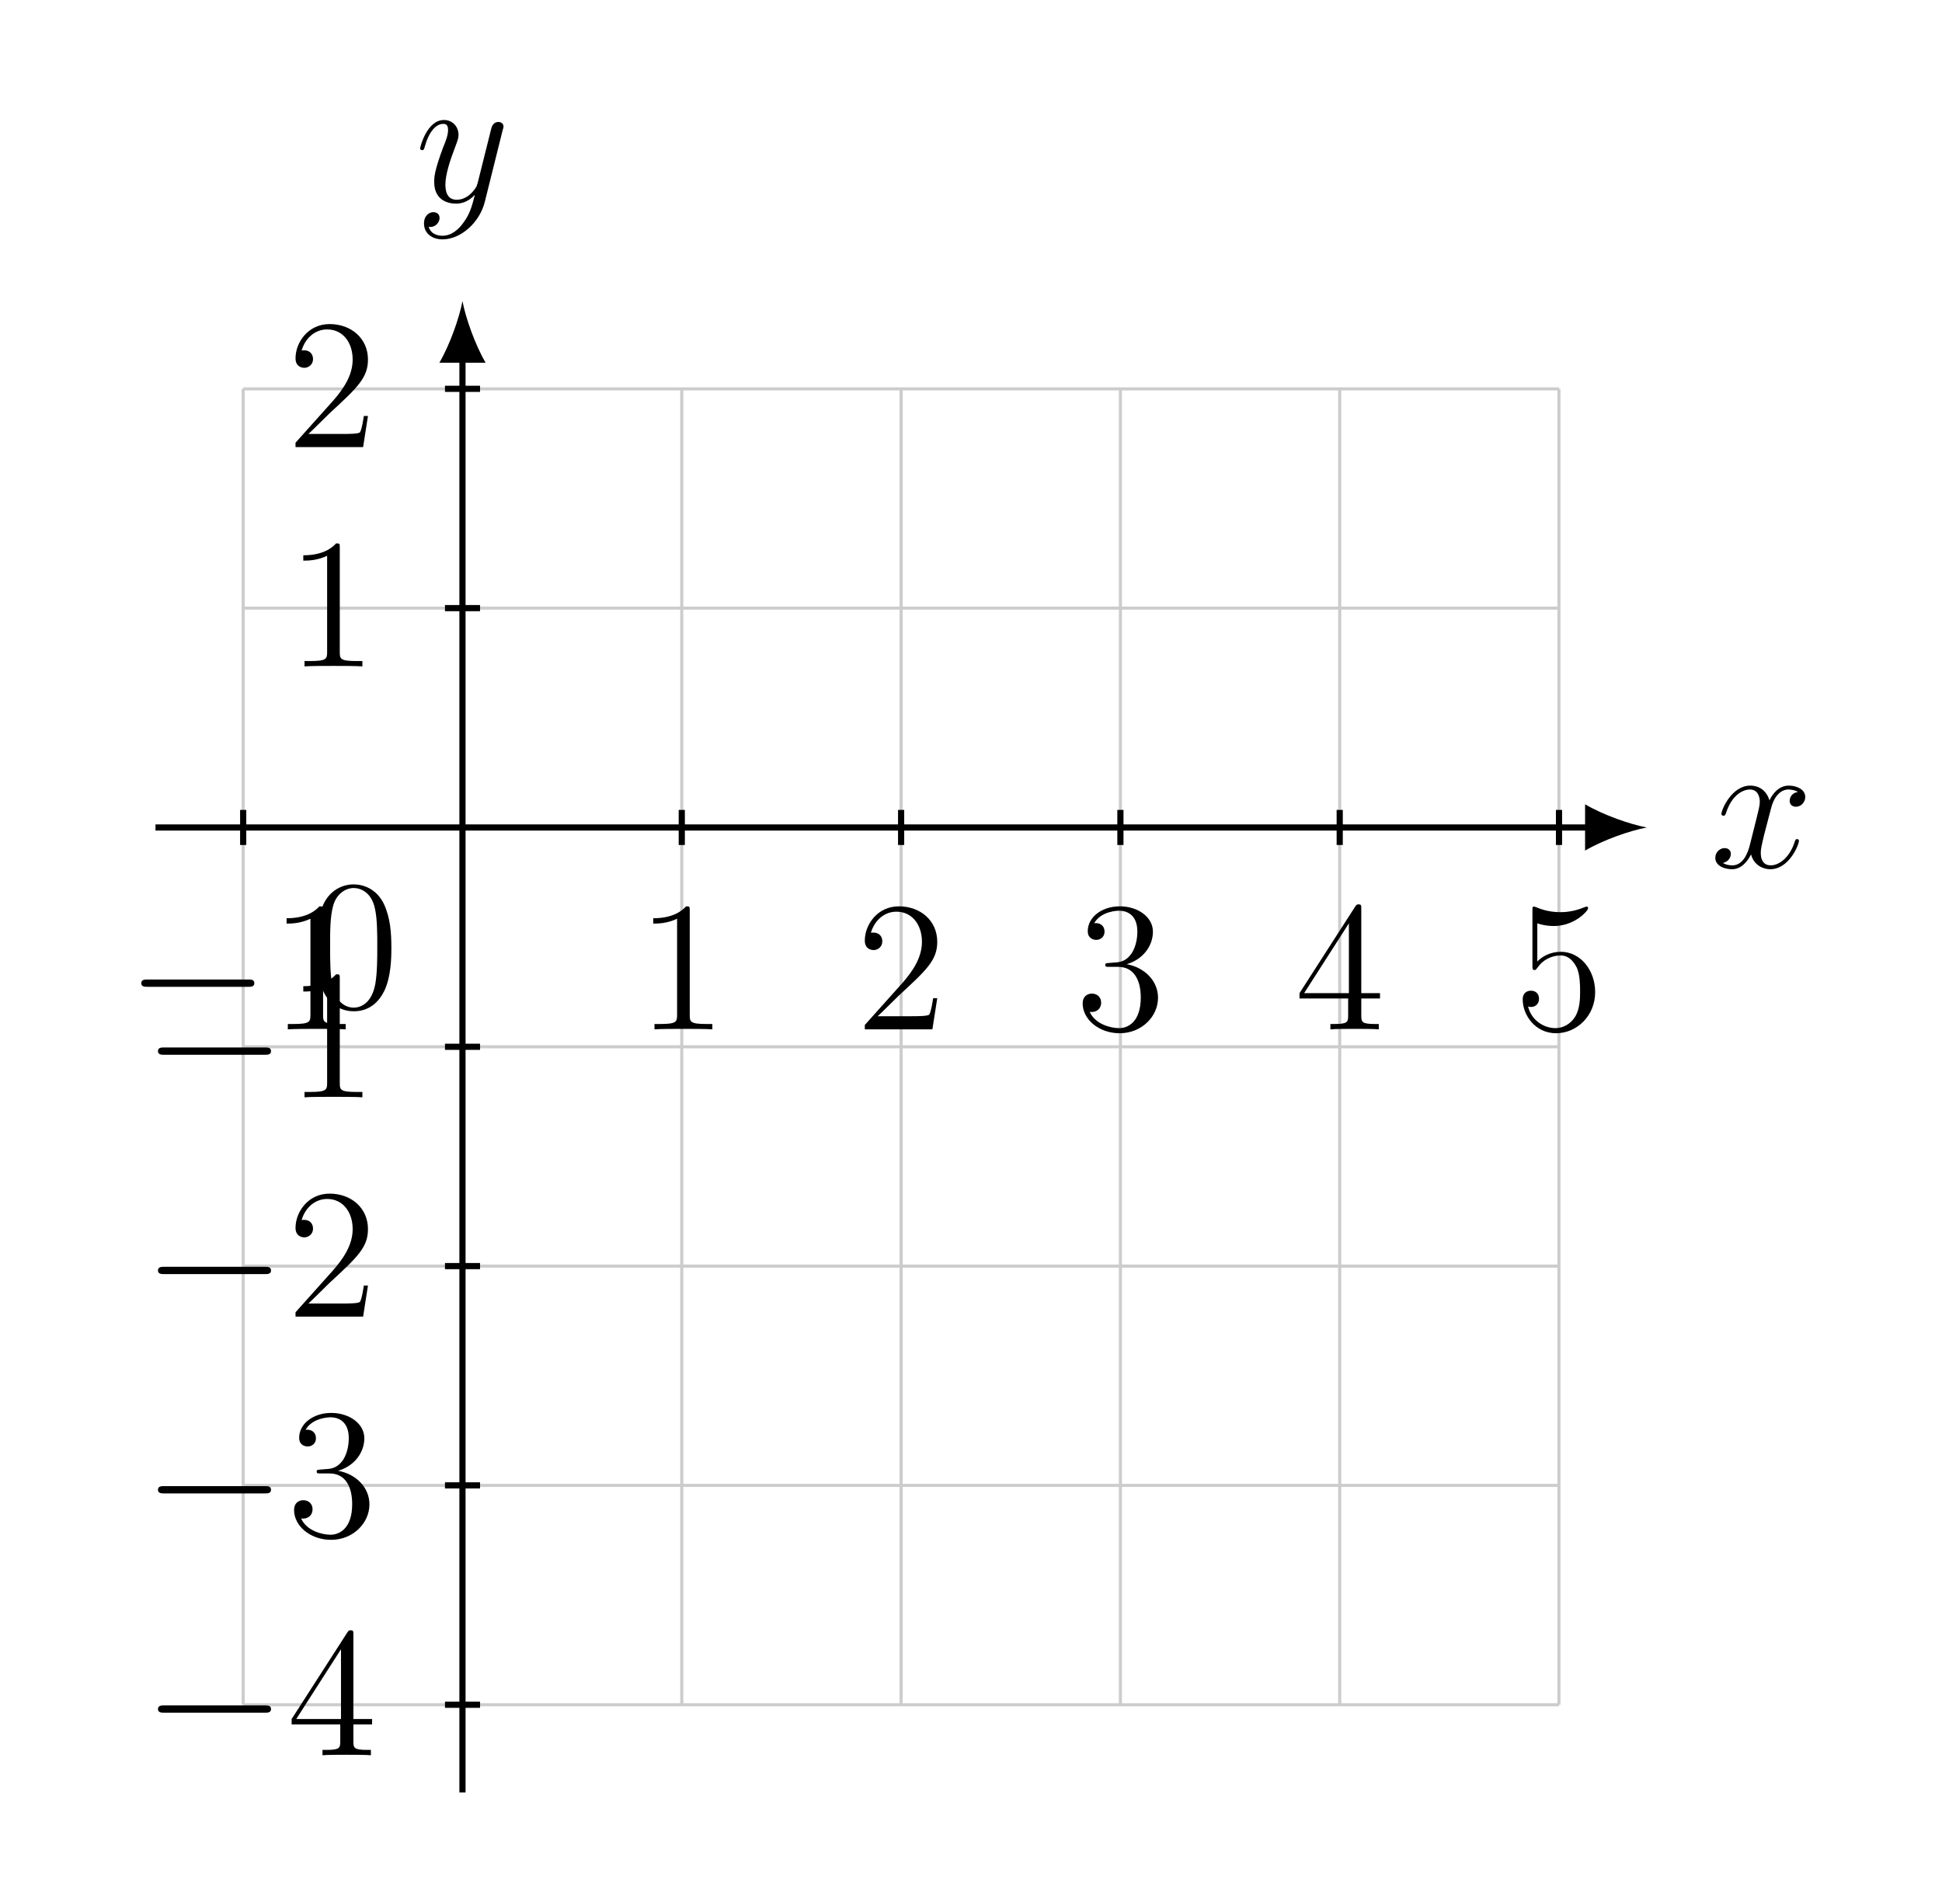
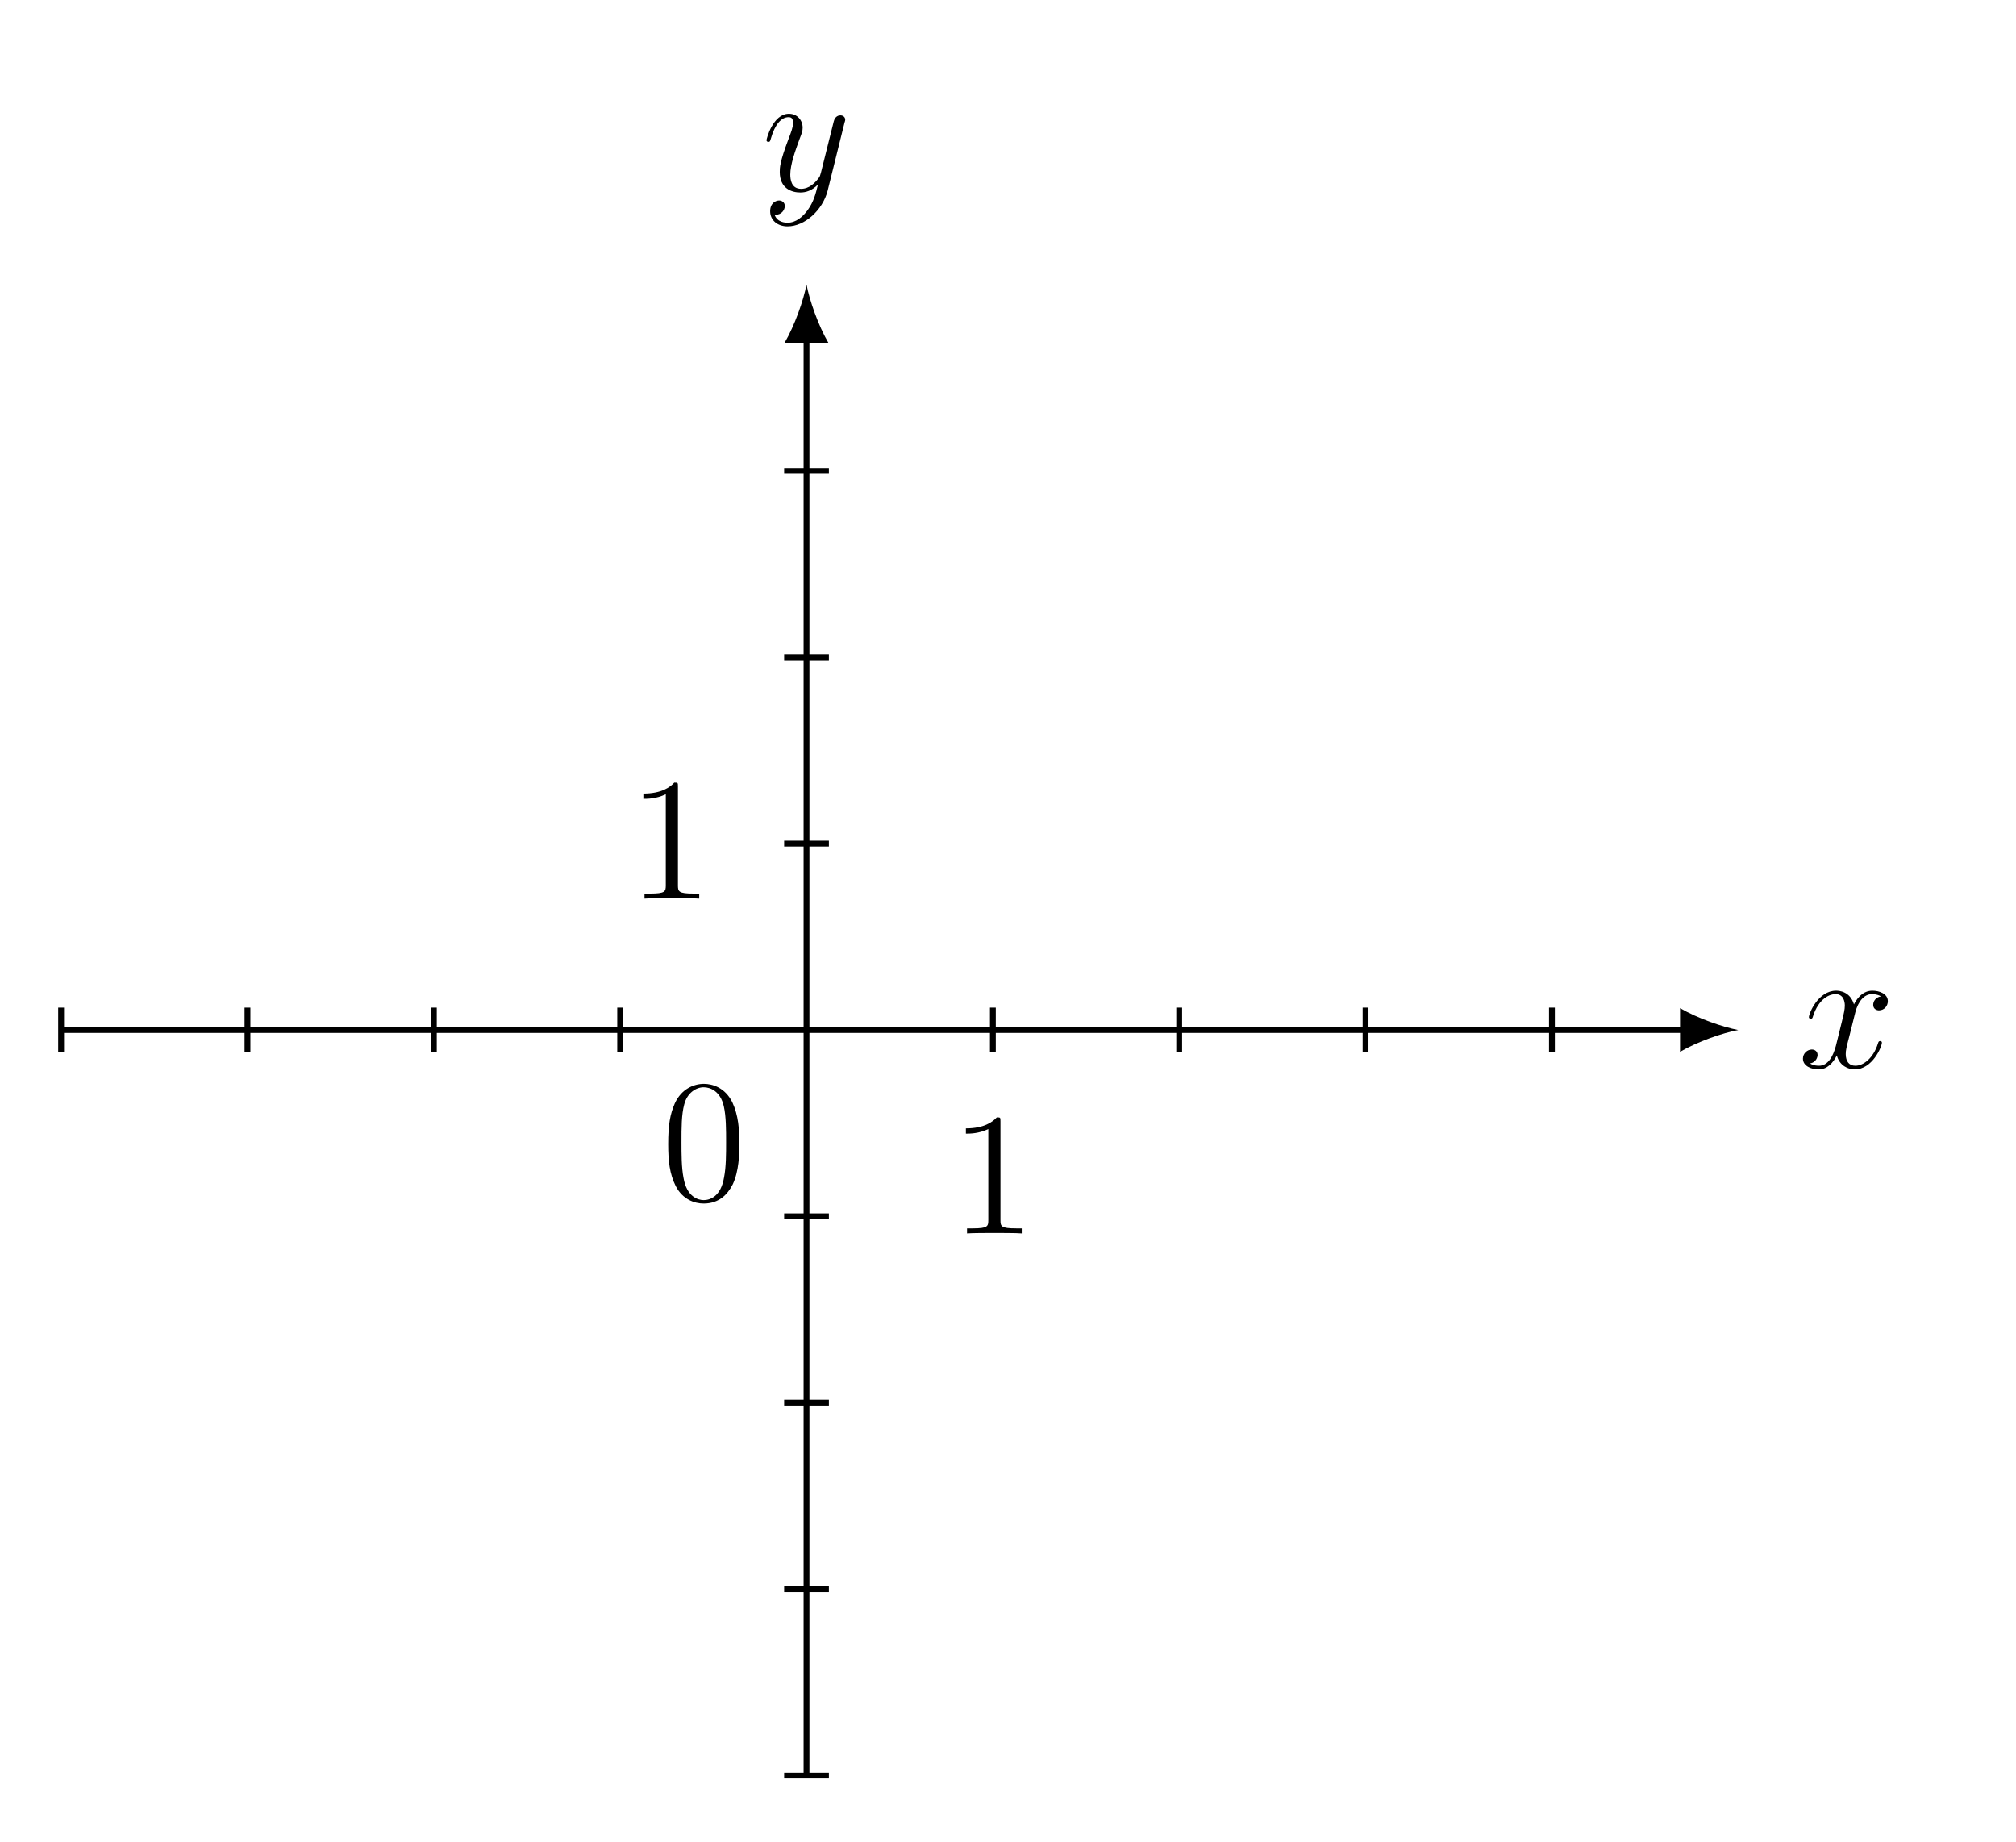
- <svg xmlns="http://www.w3.org/2000/svg" xmlns:xlink="http://www.w3.org/1999/xlink" data-source-hash="7f6ef9ccb608" width="124.81pt" height="122.317pt" viewBox="0 0 124.81 122.317" version="1.2">
+ <svg xmlns="http://www.w3.org/2000/svg" xmlns:xlink="http://www.w3.org/1999/xlink" data-source-hash="2322a0b646ab" width="137.626pt" height="125.69pt" viewBox="0 0 137.626 125.69" version="1.2">
  <defs>
    <g>
      <symbol overflow="visible" id="glyph0-0">
        <path style="stroke:none;" d="" />
      </symbol>
      <symbol overflow="visible" id="glyph0-1">
-         <path style="stroke:none;" d="M 5.703 -1.703 C 5.703 -1.766 5.656 -1.812 5.594 -1.812 C 5.484 -1.812 5.469 -1.75 5.438 -1.656 C 5.109 -0.609 4.422 -0.125 3.891 -0.125 C 3.469 -0.125 3.25 -0.422 3.25 -0.922 C 3.25 -1.172 3.297 -1.375 3.484 -2.156 L 3.906 -3.766 C 4.078 -4.484 4.484 -5 5.031 -5 C 5.031 -5 5.391 -5 5.641 -4.844 C 5.25 -4.781 5.109 -4.5 5.109 -4.266 C 5.109 -3.984 5.344 -3.891 5.5 -3.891 C 5.859 -3.891 6.109 -4.203 6.109 -4.516 C 6.109 -5.016 5.547 -5.25 5.047 -5.25 C 4.312 -5.25 3.906 -4.531 3.812 -4.297 C 3.531 -5.203 2.797 -5.25 2.578 -5.25 C 1.375 -5.25 0.719 -3.688 0.719 -3.422 C 0.719 -3.375 0.766 -3.312 0.859 -3.312 C 0.953 -3.312 0.969 -3.391 1 -3.438 C 1.406 -4.75 2.203 -5 2.547 -5 C 3.078 -5 3.188 -4.5 3.188 -4.219 C 3.188 -3.953 3.109 -3.688 2.969 -3.109 L 2.562 -1.484 C 2.391 -0.766 2.047 -0.125 1.422 -0.125 C 1.359 -0.125 1.062 -0.125 0.812 -0.281 C 1.234 -0.359 1.328 -0.719 1.328 -0.859 C 1.328 -1.094 1.156 -1.234 0.922 -1.234 C 0.641 -1.234 0.328 -0.984 0.328 -0.609 C 0.328 -0.109 0.891 0.125 1.406 0.125 C 1.969 0.125 2.375 -0.328 2.625 -0.828 C 2.812 -0.125 3.406 0.125 3.859 0.125 C 5.062 0.125 5.703 -1.438 5.703 -1.703 Z M 5.703 -1.703 " />
+         <path style="stroke:none;" d="M 5.719 -1.703 C 5.719 -1.766 5.672 -1.812 5.609 -1.812 C 5.5 -1.812 5.484 -1.75 5.453 -1.656 C 5.125 -0.609 4.438 -0.125 3.906 -0.125 C 3.484 -0.125 3.25 -0.422 3.25 -0.922 C 3.25 -1.188 3.297 -1.375 3.5 -2.156 L 3.906 -3.781 C 4.094 -4.5 4.5 -5.016 5.047 -5.016 C 5.047 -5.016 5.406 -5.016 5.656 -4.859 C 5.266 -4.797 5.125 -4.5 5.125 -4.281 C 5.125 -4 5.359 -3.906 5.516 -3.906 C 5.875 -3.906 6.125 -4.203 6.125 -4.531 C 6.125 -5.031 5.562 -5.25 5.062 -5.25 C 4.328 -5.25 3.922 -4.547 3.812 -4.312 C 3.547 -5.203 2.797 -5.25 2.594 -5.25 C 1.375 -5.25 0.734 -3.703 0.734 -3.438 C 0.734 -3.391 0.781 -3.328 0.859 -3.328 C 0.953 -3.328 0.984 -3.391 1 -3.453 C 1.406 -4.766 2.203 -5.016 2.547 -5.016 C 3.094 -5.016 3.188 -4.516 3.188 -4.234 C 3.188 -3.969 3.125 -3.703 2.984 -3.125 L 2.578 -1.484 C 2.391 -0.781 2.047 -0.125 1.422 -0.125 C 1.359 -0.125 1.062 -0.125 0.812 -0.281 C 1.234 -0.359 1.328 -0.719 1.328 -0.859 C 1.328 -1.094 1.156 -1.234 0.938 -1.234 C 0.641 -1.234 0.328 -0.984 0.328 -0.609 C 0.328 -0.109 0.891 0.125 1.406 0.125 C 1.984 0.125 2.391 -0.328 2.641 -0.828 C 2.828 -0.125 3.422 0.125 3.859 0.125 C 5.078 0.125 5.719 -1.438 5.719 -1.703 Z M 5.719 -1.703 " />
      </symbol>
      <symbol overflow="visible" id="glyph0-2">
-         <path style="stroke:none;" d="M 5.641 -4.625 C 5.656 -4.688 5.688 -4.75 5.688 -4.828 C 5.688 -5 5.547 -5.125 5.359 -5.125 C 5.25 -5.125 5 -5.078 4.906 -4.719 L 4.031 -1.219 C 3.969 -1.016 3.969 -0.984 3.875 -0.859 C 3.641 -0.516 3.25 -0.125 2.672 -0.125 C 2.016 -0.125 1.953 -0.766 1.953 -1.094 C 1.953 -1.766 2.266 -2.688 2.594 -3.547 C 2.719 -3.891 2.797 -4.062 2.797 -4.297 C 2.797 -4.797 2.438 -5.25 1.859 -5.25 C 0.766 -5.25 0.328 -3.516 0.328 -3.422 C 0.328 -3.375 0.375 -3.312 0.453 -3.312 C 0.562 -3.312 0.578 -3.359 0.625 -3.531 C 0.906 -4.531 1.359 -5 1.812 -5 C 1.922 -5 2.125 -5 2.125 -4.609 C 2.125 -4.297 2 -3.953 1.812 -3.5 C 1.234 -1.953 1.234 -1.562 1.234 -1.266 C 1.234 -0.141 2.047 0.125 2.641 0.125 C 2.984 0.125 3.406 0.016 3.828 -0.422 L 3.844 -0.422 C 3.656 0.281 3.547 0.75 3.125 1.328 C 2.812 1.781 2.344 2.188 1.766 2.188 C 1.609 2.188 1.047 2.172 0.875 1.609 C 0.906 1.625 0.984 1.625 0.984 1.625 C 1.344 1.625 1.578 1.312 1.578 1.047 C 1.578 0.766 1.359 0.672 1.172 0.672 C 0.984 0.672 0.578 0.828 0.578 1.406 C 0.578 2.016 1.078 2.422 1.766 2.422 C 2.953 2.422 4.156 1.328 4.484 0.016 Z M 5.641 -4.625 " />
+         <path style="stroke:none;" d="M 5.656 -4.641 C 5.672 -4.703 5.703 -4.766 5.703 -4.844 C 5.703 -5.016 5.562 -5.141 5.375 -5.141 C 5.266 -5.141 5.016 -5.094 4.922 -4.734 L 4.047 -1.234 C 3.984 -1.016 3.984 -0.984 3.891 -0.859 C 3.641 -0.531 3.25 -0.125 2.688 -0.125 C 2.016 -0.125 1.953 -0.781 1.953 -1.094 C 1.953 -1.781 2.281 -2.688 2.594 -3.547 C 2.734 -3.906 2.797 -4.062 2.797 -4.297 C 2.797 -4.797 2.438 -5.25 1.859 -5.25 C 0.766 -5.25 0.328 -3.531 0.328 -3.438 C 0.328 -3.391 0.375 -3.328 0.453 -3.328 C 0.562 -3.328 0.578 -3.375 0.625 -3.547 C 0.906 -4.547 1.359 -5.016 1.828 -5.016 C 1.938 -5.016 2.141 -5.016 2.141 -4.625 C 2.141 -4.312 2 -3.969 1.828 -3.516 C 1.234 -1.953 1.234 -1.562 1.234 -1.281 C 1.234 -0.141 2.047 0.125 2.641 0.125 C 3 0.125 3.422 0.016 3.844 -0.422 C 3.672 0.281 3.547 0.75 3.141 1.328 C 2.812 1.781 2.344 2.188 1.766 2.188 C 1.625 2.188 1.047 2.172 0.875 1.625 C 0.906 1.641 0.984 1.641 0.984 1.641 C 1.344 1.641 1.578 1.328 1.578 1.047 C 1.578 0.781 1.359 0.672 1.188 0.672 C 0.984 0.672 0.578 0.828 0.578 1.406 C 0.578 2.016 1.078 2.438 1.766 2.438 C 2.953 2.438 4.156 1.328 4.5 0.016 Z M 5.656 -4.641 " />
      </symbol>
      <symbol overflow="visible" id="glyph1-0">
        <path style="stroke:none;" d="" />
      </symbol>
      <symbol overflow="visible" id="glyph1-1">
-         <path style="stroke:none;" d="M 8.25 -2.969 C 8.25 -3.203 8.031 -3.203 7.859 -3.203 L 1.375 -3.203 C 1.219 -3.203 0.984 -3.203 0.984 -2.969 C 0.984 -2.734 1.219 -2.734 1.375 -2.734 L 7.859 -2.734 C 8.031 -2.734 8.25 -2.734 8.25 -2.969 Z M 8.25 -2.969 " />
+         <path style="stroke:none;" d="M 5.344 -3.812 C 5.344 -4.797 5.281 -5.766 4.859 -6.672 C 4.359 -7.672 3.5 -7.922 2.922 -7.922 C 2.234 -7.922 1.391 -7.578 0.938 -6.594 C 0.609 -5.844 0.484 -5.109 0.484 -3.812 C 0.484 -2.656 0.578 -1.781 1 -0.938 C 1.469 -0.031 2.281 0.25 2.906 0.25 C 3.953 0.25 4.547 -0.375 4.891 -1.062 C 5.312 -1.953 5.344 -3.125 5.344 -3.812 Z M 4.438 -3.953 C 4.438 -3.156 4.438 -2.25 4.297 -1.531 C 4.078 -0.219 3.328 0.016 2.906 0.016 C 2.531 0.016 1.75 -0.203 1.531 -1.5 C 1.391 -2.219 1.391 -3.125 1.391 -3.953 C 1.391 -4.938 1.391 -5.812 1.578 -6.516 C 1.781 -7.312 2.391 -7.688 2.906 -7.688 C 3.359 -7.688 4.047 -7.422 4.281 -6.391 C 4.438 -5.703 4.438 -4.766 4.438 -3.953 Z M 4.438 -3.953 " />
      </symbol>
-       <symbol overflow="visible" id="glyph2-0">
-         <path style="stroke:none;" d="" />
-       </symbol>
-       <symbol overflow="visible" id="glyph2-1">
-         <path style="stroke:none;" d="M 4.875 0 L 4.875 -0.344 L 4.5 -0.344 C 3.453 -0.344 3.422 -0.484 3.422 -0.922 L 3.422 -7.625 C 3.422 -7.891 3.422 -7.906 3.188 -7.906 C 2.906 -7.594 2.312 -7.141 1.078 -7.141 L 1.078 -6.797 C 1.359 -6.797 1.953 -6.797 2.609 -7.109 L 2.609 -0.922 C 2.609 -0.484 2.562 -0.344 1.516 -0.344 L 1.156 -0.344 L 1.156 0 C 1.469 -0.031 2.625 -0.031 3.016 -0.031 C 3.406 -0.031 4.547 -0.031 4.875 0 Z M 4.875 0 " />
-       </symbol>
-       <symbol overflow="visible" id="glyph2-2">
-         <path style="stroke:none;" d="M 5.234 -2 L 4.969 -2 C 4.938 -1.797 4.844 -1.141 4.719 -0.953 C 4.641 -0.844 3.953 -0.844 3.609 -0.844 L 1.406 -0.844 C 1.719 -1.125 2.453 -1.875 2.766 -2.172 C 4.562 -3.828 5.234 -4.453 5.234 -5.625 C 5.234 -6.984 4.156 -7.906 2.766 -7.906 C 1.391 -7.906 0.578 -6.734 0.578 -5.703 C 0.578 -5.094 1.109 -5.094 1.141 -5.094 C 1.391 -5.094 1.703 -5.281 1.703 -5.656 C 1.703 -6 1.469 -6.219 1.141 -6.219 C 1.031 -6.219 1.016 -6.219 0.969 -6.203 C 1.203 -7.016 1.844 -7.562 2.609 -7.562 C 3.625 -7.562 4.25 -6.719 4.25 -5.625 C 4.25 -4.609 3.656 -3.734 2.984 -2.969 L 0.578 -0.281 L 0.578 0 L 4.922 0 Z M 5.234 -2 " />
-       </symbol>
-       <symbol overflow="visible" id="glyph2-3">
-         <path style="stroke:none;" d="M 5.328 -2.031 C 5.328 -3.125 4.453 -3.984 3.312 -4.188 C 4.344 -4.484 5 -5.344 5 -6.281 C 5 -7.219 4.031 -7.906 2.875 -7.906 C 1.688 -7.906 0.812 -7.188 0.812 -6.312 C 0.812 -5.844 1.172 -5.75 1.359 -5.75 C 1.609 -5.75 1.891 -5.922 1.891 -6.281 C 1.891 -6.656 1.609 -6.828 1.344 -6.828 C 1.266 -6.828 1.25 -6.828 1.219 -6.812 C 1.672 -7.625 2.781 -7.625 2.844 -7.625 C 3.234 -7.625 4 -7.438 4 -6.281 C 4 -6.047 3.969 -5.391 3.625 -4.875 C 3.266 -4.359 2.859 -4.312 2.547 -4.297 L 2.188 -4.266 C 1.984 -4.25 1.938 -4.25 1.938 -4.141 C 1.938 -4.016 2 -4.016 2.219 -4.016 L 2.766 -4.016 C 3.766 -4.016 4.219 -3.188 4.219 -2.047 C 4.219 -0.484 3.406 -0.078 2.828 -0.078 C 2.266 -0.078 1.281 -0.344 0.938 -1.125 C 1.312 -1.062 1.672 -1.281 1.672 -1.719 C 1.672 -2.062 1.422 -2.297 1.078 -2.297 C 0.797 -2.297 0.484 -2.125 0.484 -1.672 C 0.484 -0.625 1.547 0.25 2.859 0.25 C 4.281 0.25 5.328 -0.828 5.328 -2.031 Z M 5.328 -2.031 " />
-       </symbol>
-       <symbol overflow="visible" id="glyph2-4">
-         <path style="stroke:none;" d="M 5.5 -1.984 L 5.5 -2.328 L 4.297 -2.328 L 4.297 -7.734 C 4.297 -7.969 4.297 -8.031 4.125 -8.031 C 4.031 -8.031 4 -8.031 3.906 -7.891 L 0.328 -2.328 L 0.328 -1.984 L 3.453 -1.984 L 3.453 -0.906 C 3.453 -0.469 3.422 -0.344 2.562 -0.344 L 2.312 -0.344 L 2.312 0 C 2.594 -0.031 3.531 -0.031 3.859 -0.031 C 4.203 -0.031 5.156 -0.031 5.422 0 L 5.422 -0.344 L 5.188 -0.344 C 4.328 -0.344 4.297 -0.469 4.297 -0.906 L 4.297 -1.984 Z M 3.5 -2.328 L 0.625 -2.328 L 3.5 -6.812 Z M 3.5 -2.328 " />
-       </symbol>
-       <symbol overflow="visible" id="glyph2-5">
-         <path style="stroke:none;" d="M 5.234 -2.391 C 5.234 -3.812 4.281 -4.984 3.031 -4.984 C 2.359 -4.984 1.828 -4.688 1.516 -4.359 L 1.516 -6.812 C 2.031 -6.641 2.453 -6.641 2.578 -6.641 C 3.922 -6.641 4.781 -7.625 4.781 -7.781 C 4.781 -7.844 4.75 -7.891 4.688 -7.891 C 4.688 -7.891 4.641 -7.891 4.531 -7.844 C 3.859 -7.562 3.297 -7.531 2.984 -7.531 C 2.203 -7.531 1.641 -7.766 1.422 -7.859 C 1.328 -7.891 1.297 -7.891 1.297 -7.891 C 1.203 -7.891 1.203 -7.828 1.203 -7.641 L 1.203 -4.109 C 1.203 -3.891 1.203 -3.812 1.344 -3.812 C 1.406 -3.812 1.422 -3.828 1.531 -3.969 C 1.859 -4.453 2.422 -4.75 3.016 -4.75 C 3.656 -4.75 3.953 -4.156 4.062 -3.953 C 4.25 -3.5 4.266 -2.906 4.266 -2.469 C 4.266 -2.016 4.266 -1.328 3.938 -0.797 C 3.672 -0.375 3.203 -0.078 2.688 -0.078 C 1.906 -0.078 1.125 -0.609 0.922 -1.469 C 0.969 -1.453 1.047 -1.438 1.109 -1.438 C 1.312 -1.438 1.625 -1.562 1.625 -1.969 C 1.625 -2.297 1.406 -2.484 1.109 -2.484 C 0.891 -2.484 0.578 -2.375 0.578 -1.922 C 0.578 -0.906 1.391 0.25 2.719 0.25 C 4.062 0.25 5.234 -0.875 5.234 -2.391 Z M 5.234 -2.391 " />
-       </symbol>
-       <symbol overflow="visible" id="glyph2-6">
-         <path style="stroke:none;" d="M 5.328 -3.812 C 5.328 -4.797 5.266 -5.75 4.844 -6.656 C 4.359 -7.641 3.5 -7.906 2.906 -7.906 C 2.219 -7.906 1.375 -7.562 0.938 -6.578 C 0.609 -5.828 0.484 -5.094 0.484 -3.812 C 0.484 -2.656 0.578 -1.781 1 -0.938 C 1.469 -0.031 2.281 0.25 2.906 0.25 C 3.938 0.25 4.531 -0.375 4.875 -1.062 C 5.297 -1.953 5.328 -3.109 5.328 -3.812 Z M 4.422 -3.953 C 4.422 -3.156 4.422 -2.25 4.297 -1.516 C 4.062 -0.219 3.312 0.016 2.906 0.016 C 2.516 0.016 1.75 -0.203 1.516 -1.5 C 1.391 -2.219 1.391 -3.109 1.391 -3.953 C 1.391 -4.922 1.391 -5.797 1.578 -6.5 C 1.781 -7.297 2.391 -7.672 2.906 -7.672 C 3.359 -7.672 4.047 -7.391 4.266 -6.375 C 4.422 -5.703 4.422 -4.75 4.422 -3.953 Z M 4.422 -3.953 " />
+       <symbol overflow="visible" id="glyph1-2">
+         <path style="stroke:none;" d="M 4.891 0 L 4.891 -0.344 L 4.516 -0.344 C 3.469 -0.344 3.438 -0.484 3.438 -0.922 L 3.438 -7.641 C 3.438 -7.922 3.438 -7.922 3.188 -7.922 C 2.906 -7.609 2.312 -7.172 1.078 -7.172 L 1.078 -6.812 C 1.359 -6.812 1.953 -6.812 2.609 -7.125 L 2.609 -0.922 C 2.609 -0.484 2.578 -0.344 1.531 -0.344 L 1.156 -0.344 L 1.156 0 C 1.484 -0.031 2.641 -0.031 3.031 -0.031 C 3.422 -0.031 4.562 -0.031 4.891 0 Z M 4.891 0 " />
      </symbol>
    </g>
  </defs>
  <g id="surface1">
-     <path style="fill:none;stroke-width:0.199;stroke-linecap:butt;stroke-linejoin:miter;stroke:rgb(79.999%,79.999%,79.999%);stroke-opacity:1;stroke-miterlimit:10;" d="M -14.173 -56.695 L 70.865 -56.695 M -14.173 -42.519 L 70.865 -42.519 M -14.173 -28.347 L 70.865 -28.347 M -14.173 -14.174 L 70.865 -14.174 M -14.173 -0.002 L 70.865 -0.002 M -14.173 14.175 L 70.865 14.175 M -14.173 28.343 L 70.865 28.343 M -14.173 -56.695 L -14.173 28.347 M -0.001 -56.695 L -0.001 28.347 M 14.172 -56.695 L 14.172 28.347 M 28.348 -56.695 L 28.348 28.347 M 42.52 -56.695 L 42.52 28.347 M 56.693 -56.695 L 56.693 28.347 M 70.861 -56.695 L 70.861 28.347 " transform="matrix(0.994447,0,0,-0.994447,29.72349,53.17806)" />
-     <path style="fill:none;stroke-width:0.399;stroke-linecap:butt;stroke-linejoin:miter;stroke:rgb(0%,0%,0%);stroke-opacity:1;stroke-miterlimit:10;" d="M -19.841 -0.002 L 72.951 -0.002 " transform="matrix(0.994447,0,0,-0.994447,29.72349,53.17806)" />
-     <path style=" stroke:none;fill-rule:nonzero;fill:rgb(0%,0%,0%);fill-opacity:1;" d="M 105.836 53.18 C 104.777 52.98 103.062 52.387 101.871 51.691 L 101.871 54.664 C 103.062 53.969 104.777 53.375 105.836 53.18 " />
+     <path style="fill:none;stroke-width:0.399;stroke-linecap:butt;stroke-linejoin:miter;stroke:rgb(0%,0%,0%);stroke-opacity:1;stroke-miterlimit:10;" d="M -51.025 -0.002 L 60.195 -0.002 " transform="matrix(0.99729,0,0,-0.99729,55.05838,70.30672)" />
+     <path style=" stroke:none;fill-rule:nonzero;fill:rgb(0%,0%,0%);fill-opacity:1;" d="M 118.664 70.309 C 117.605 70.109 115.883 69.512 114.691 68.816 L 114.691 71.797 C 115.883 71.102 117.605 70.504 118.664 70.309 " />
    <g style="fill:rgb(0%,0%,0%);fill-opacity:1;">
-       <use xlink:href="#glyph0-1" x="109.912" y="55.738" />
+       <use xlink:href="#glyph0-1" x="122.753" y="72.874" />
    </g>
-     <path style="fill:none;stroke-width:0.399;stroke-linecap:butt;stroke-linejoin:miter;stroke:rgb(0%,0%,0%);stroke-opacity:1;stroke-miterlimit:10;" d="M -0.001 -62.364 L -0.001 30.429 " transform="matrix(0.994447,0,0,-0.994447,29.72349,53.17806)" />
-     <path style=" stroke:none;fill-rule:nonzero;fill:rgb(0%,0%,0%);fill-opacity:1;" d="M 29.723 19.352 C 29.523 20.406 28.93 22.125 28.238 23.312 L 31.211 23.312 C 30.516 22.125 29.922 20.406 29.723 19.352 " />
+     <path style="fill:none;stroke-width:0.399;stroke-linecap:butt;stroke-linejoin:miter;stroke:rgb(0%,0%,0%);stroke-opacity:1;stroke-miterlimit:10;" d="M 0 -51.023 L 0 47.439 " transform="matrix(0.99729,0,0,-0.99729,55.05838,70.30672)" />
+     <path style=" stroke:none;fill-rule:nonzero;fill:rgb(0%,0%,0%);fill-opacity:1;" d="M 55.059 19.422 C 54.859 20.48 54.262 22.203 53.566 23.395 L 56.547 23.395 C 55.852 22.203 55.258 20.48 55.059 19.422 " />
    <g style="fill:rgb(0%,0%,0%);fill-opacity:1;">
-       <use xlink:href="#glyph0-2" x="26.672" y="12.962" />
+       <use xlink:href="#glyph0-2" x="51.998" y="13.014" />
    </g>
-     <path style="fill:none;stroke-width:0.399;stroke-linecap:butt;stroke-linejoin:miter;stroke:rgb(0%,0%,0%);stroke-opacity:1;stroke-miterlimit:10;" d="M -14.173 -1.133 L -14.173 1.134 " transform="matrix(0.994447,0,0,-0.994447,29.72349,53.17806)" />
+     <path style="fill:none;stroke-width:0.399;stroke-linecap:butt;stroke-linejoin:miter;stroke:rgb(0%,0%,0%);stroke-opacity:1;stroke-miterlimit:10;" d="M -51.025 -1.529 L -51.025 1.53 " transform="matrix(0.99729,0,0,-0.99729,55.05838,70.30672)" />
+     <path style="fill:none;stroke-width:0.399;stroke-linecap:butt;stroke-linejoin:miter;stroke:rgb(0%,0%,0%);stroke-opacity:1;stroke-miterlimit:10;" d="M -38.268 -1.529 L -38.268 1.53 " transform="matrix(0.99729,0,0,-0.99729,55.05838,70.30672)" />
+     <path style="fill:none;stroke-width:0.399;stroke-linecap:butt;stroke-linejoin:miter;stroke:rgb(0%,0%,0%);stroke-opacity:1;stroke-miterlimit:10;" d="M -25.51 -1.529 L -25.51 1.53 " transform="matrix(0.99729,0,0,-0.99729,55.05838,70.30672)" />
+     <path style="fill:none;stroke-width:0.399;stroke-linecap:butt;stroke-linejoin:miter;stroke:rgb(0%,0%,0%);stroke-opacity:1;stroke-miterlimit:10;" d="M -12.757 -1.529 L -12.757 1.53 " transform="matrix(0.99729,0,0,-0.99729,55.05838,70.30672)" />
+     <path style="fill:none;stroke-width:0.399;stroke-linecap:butt;stroke-linejoin:miter;stroke:rgb(0%,0%,0%);stroke-opacity:1;stroke-miterlimit:10;" d="M 12.757 -1.529 L 12.757 1.53 " transform="matrix(0.99729,0,0,-0.99729,55.05838,70.30672)" />
+     <path style="fill:none;stroke-width:0.399;stroke-linecap:butt;stroke-linejoin:miter;stroke:rgb(0%,0%,0%);stroke-opacity:1;stroke-miterlimit:10;" d="M 25.511 -1.529 L 25.511 1.53 " transform="matrix(0.99729,0,0,-0.99729,55.05838,70.30672)" />
+     <path style="fill:none;stroke-width:0.399;stroke-linecap:butt;stroke-linejoin:miter;stroke:rgb(0%,0%,0%);stroke-opacity:1;stroke-miterlimit:10;" d="M 38.268 -1.529 L 38.268 1.53 " transform="matrix(0.99729,0,0,-0.99729,55.05838,70.30672)" />
+     <path style="fill:none;stroke-width:0.399;stroke-linecap:butt;stroke-linejoin:miter;stroke:rgb(0%,0%,0%);stroke-opacity:1;stroke-miterlimit:10;" d="M 51.025 -1.529 L 51.025 1.53 " transform="matrix(0.99729,0,0,-0.99729,55.05838,70.30672)" />
+     <path style="fill:none;stroke-width:0.399;stroke-linecap:butt;stroke-linejoin:miter;stroke:rgb(0%,0%,0%);stroke-opacity:1;stroke-miterlimit:10;" d="M -1.531 -51.023 L 1.532 -51.023 " transform="matrix(0.99729,0,0,-0.99729,55.05838,70.30672)" />
+     <path style="fill:none;stroke-width:0.399;stroke-linecap:butt;stroke-linejoin:miter;stroke:rgb(0%,0%,0%);stroke-opacity:1;stroke-miterlimit:10;" d="M -1.531 -38.27 L 1.532 -38.27 " transform="matrix(0.99729,0,0,-0.99729,55.05838,70.30672)" />
+     <path style="fill:none;stroke-width:0.399;stroke-linecap:butt;stroke-linejoin:miter;stroke:rgb(0%,0%,0%);stroke-opacity:1;stroke-miterlimit:10;" d="M -1.531 -25.512 L 1.532 -25.512 " transform="matrix(0.99729,0,0,-0.99729,55.05838,70.30672)" />
+     <path style="fill:none;stroke-width:0.399;stroke-linecap:butt;stroke-linejoin:miter;stroke:rgb(0%,0%,0%);stroke-opacity:1;stroke-miterlimit:10;" d="M -1.531 -12.755 L 1.532 -12.755 " transform="matrix(0.99729,0,0,-0.99729,55.05838,70.30672)" />
+     <path style="fill:none;stroke-width:0.399;stroke-linecap:butt;stroke-linejoin:miter;stroke:rgb(0%,0%,0%);stroke-opacity:1;stroke-miterlimit:10;" d="M -1.531 12.755 L 1.532 12.755 " transform="matrix(0.99729,0,0,-0.99729,55.05838,70.30672)" />
+     <path style="fill:none;stroke-width:0.399;stroke-linecap:butt;stroke-linejoin:miter;stroke:rgb(0%,0%,0%);stroke-opacity:1;stroke-miterlimit:10;" d="M -1.531 25.513 L 1.532 25.513 " transform="matrix(0.99729,0,0,-0.99729,55.05838,70.30672)" />
+     <path style="fill:none;stroke-width:0.399;stroke-linecap:butt;stroke-linejoin:miter;stroke:rgb(0%,0%,0%);stroke-opacity:1;stroke-miterlimit:10;" d="M -1.531 38.27 L 1.532 38.27 " transform="matrix(0.99729,0,0,-0.99729,55.05838,70.30672)" />
    <g style="fill:rgb(0%,0%,0%);fill-opacity:1;">
-       <use xlink:href="#glyph1-1" x="8.095" y="66.153" />
+       <use xlink:href="#glyph1-1" x="45.131" y="81.905" />
    </g>
    <g style="fill:rgb(0%,0%,0%);fill-opacity:1;">
-       <use xlink:href="#glyph2-1" x="17.342" y="66.153" />
-     </g>
-     <path style="fill:none;stroke-width:0.399;stroke-linecap:butt;stroke-linejoin:miter;stroke:rgb(0%,0%,0%);stroke-opacity:1;stroke-miterlimit:10;" d="M 14.172 -1.133 L 14.172 1.134 " transform="matrix(0.994447,0,0,-0.994447,29.72349,53.17806)" />
-     <g style="fill:rgb(0%,0%,0%);fill-opacity:1;">
-       <use xlink:href="#glyph2-1" x="40.907" y="66.153" />
-     </g>
-     <path style="fill:none;stroke-width:0.399;stroke-linecap:butt;stroke-linejoin:miter;stroke:rgb(0%,0%,0%);stroke-opacity:1;stroke-miterlimit:10;" d="M 28.348 -1.133 L 28.348 1.134 " transform="matrix(0.994447,0,0,-0.994447,29.72349,53.17806)" />
-     <g style="fill:rgb(0%,0%,0%);fill-opacity:1;">
-       <use xlink:href="#glyph2-2" x="55.002" y="66.153" />
-     </g>
-     <path style="fill:none;stroke-width:0.399;stroke-linecap:butt;stroke-linejoin:miter;stroke:rgb(0%,0%,0%);stroke-opacity:1;stroke-miterlimit:10;" d="M 42.52 -1.133 L 42.52 1.134 " transform="matrix(0.994447,0,0,-0.994447,29.72349,53.17806)" />
-     <g style="fill:rgb(0%,0%,0%);fill-opacity:1;">
-       <use xlink:href="#glyph2-3" x="69.097" y="66.153" />
-     </g>
-     <path style="fill:none;stroke-width:0.399;stroke-linecap:butt;stroke-linejoin:miter;stroke:rgb(0%,0%,0%);stroke-opacity:1;stroke-miterlimit:10;" d="M 56.693 -1.133 L 56.693 1.134 " transform="matrix(0.994447,0,0,-0.994447,29.72349,53.17806)" />
-     <g style="fill:rgb(0%,0%,0%);fill-opacity:1;">
-       <use xlink:href="#glyph2-4" x="83.191" y="66.153" />
-     </g>
-     <path style="fill:none;stroke-width:0.399;stroke-linecap:butt;stroke-linejoin:miter;stroke:rgb(0%,0%,0%);stroke-opacity:1;stroke-miterlimit:10;" d="M 70.865 -1.133 L 70.865 1.134 " transform="matrix(0.994447,0,0,-0.994447,29.72349,53.17806)" />
-     <g style="fill:rgb(0%,0%,0%);fill-opacity:1;">
-       <use xlink:href="#glyph2-5" x="97.285" y="66.153" />
-     </g>
-     <path style="fill:none;stroke-width:0.399;stroke-linecap:butt;stroke-linejoin:miter;stroke:rgb(0%,0%,0%);stroke-opacity:1;stroke-miterlimit:10;" d="M -1.132 -56.695 L 1.134 -56.695 " transform="matrix(0.994447,0,0,-0.994447,29.72349,53.17806)" />
-     <g style="fill:rgb(0%,0%,0%);fill-opacity:1;">
-       <use xlink:href="#glyph1-1" x="9.168" y="112.804" />
+       <use xlink:href="#glyph1-2" x="64.861" y="84.195" />
    </g>
    <g style="fill:rgb(0%,0%,0%);fill-opacity:1;">
-       <use xlink:href="#glyph2-4" x="18.415" y="112.804" />
-     </g>
-     <path style="fill:none;stroke-width:0.399;stroke-linecap:butt;stroke-linejoin:miter;stroke:rgb(0%,0%,0%);stroke-opacity:1;stroke-miterlimit:10;" d="M -1.132 -42.519 L 1.134 -42.519 " transform="matrix(0.994447,0,0,-0.994447,29.72349,53.17806)" />
-     <g style="fill:rgb(0%,0%,0%);fill-opacity:1;">
-       <use xlink:href="#glyph1-1" x="9.168" y="98.71" />
-     </g>
-     <g style="fill:rgb(0%,0%,0%);fill-opacity:1;">
-       <use xlink:href="#glyph2-3" x="18.415" y="98.71" />
-     </g>
-     <path style="fill:none;stroke-width:0.399;stroke-linecap:butt;stroke-linejoin:miter;stroke:rgb(0%,0%,0%);stroke-opacity:1;stroke-miterlimit:10;" d="M -1.132 -28.347 L 1.134 -28.347 " transform="matrix(0.994447,0,0,-0.994447,29.72349,53.17806)" />
-     <g style="fill:rgb(0%,0%,0%);fill-opacity:1;">
-       <use xlink:href="#glyph1-1" x="9.168" y="84.616" />
-     </g>
-     <g style="fill:rgb(0%,0%,0%);fill-opacity:1;">
-       <use xlink:href="#glyph2-2" x="18.415" y="84.616" />
-     </g>
-     <path style="fill:none;stroke-width:0.399;stroke-linecap:butt;stroke-linejoin:miter;stroke:rgb(0%,0%,0%);stroke-opacity:1;stroke-miterlimit:10;" d="M -1.132 -14.174 L 1.134 -14.174 " transform="matrix(0.994447,0,0,-0.994447,29.72349,53.17806)" />
-     <g style="fill:rgb(0%,0%,0%);fill-opacity:1;">
-       <use xlink:href="#glyph1-1" x="9.168" y="70.52" />
-     </g>
-     <g style="fill:rgb(0%,0%,0%);fill-opacity:1;">
-       <use xlink:href="#glyph2-1" x="18.415" y="70.52" />
-     </g>
-     <path style="fill:none;stroke-width:0.399;stroke-linecap:butt;stroke-linejoin:miter;stroke:rgb(0%,0%,0%);stroke-opacity:1;stroke-miterlimit:10;" d="M -1.132 14.175 L 1.134 14.175 " transform="matrix(0.994447,0,0,-0.994447,29.72349,53.17806)" />
-     <g style="fill:rgb(0%,0%,0%);fill-opacity:1;">
-       <use xlink:href="#glyph2-1" x="18.415" y="42.827" />
-     </g>
-     <path style="fill:none;stroke-width:0.399;stroke-linecap:butt;stroke-linejoin:miter;stroke:rgb(0%,0%,0%);stroke-opacity:1;stroke-miterlimit:10;" d="M -1.132 28.347 L 1.134 28.347 " transform="matrix(0.994447,0,0,-0.994447,29.72349,53.17806)" />
-     <g style="fill:rgb(0%,0%,0%);fill-opacity:1;">
-       <use xlink:href="#glyph2-2" x="18.415" y="28.733" />
-     </g>
-     <g style="fill:rgb(0%,0%,0%);fill-opacity:1;">
-       <use xlink:href="#glyph2-6" x="19.825" y="64.742" />
+       <use xlink:href="#glyph1-2" x="42.842" y="61.34" />
    </g>
  </g>
</svg>
